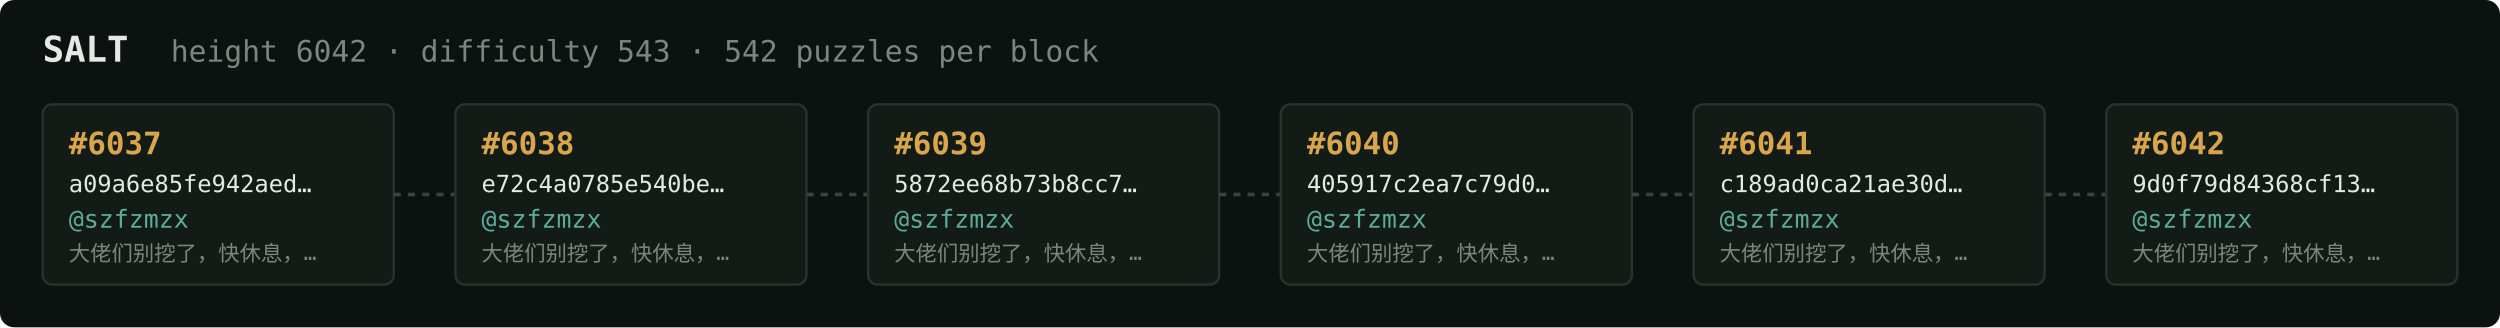
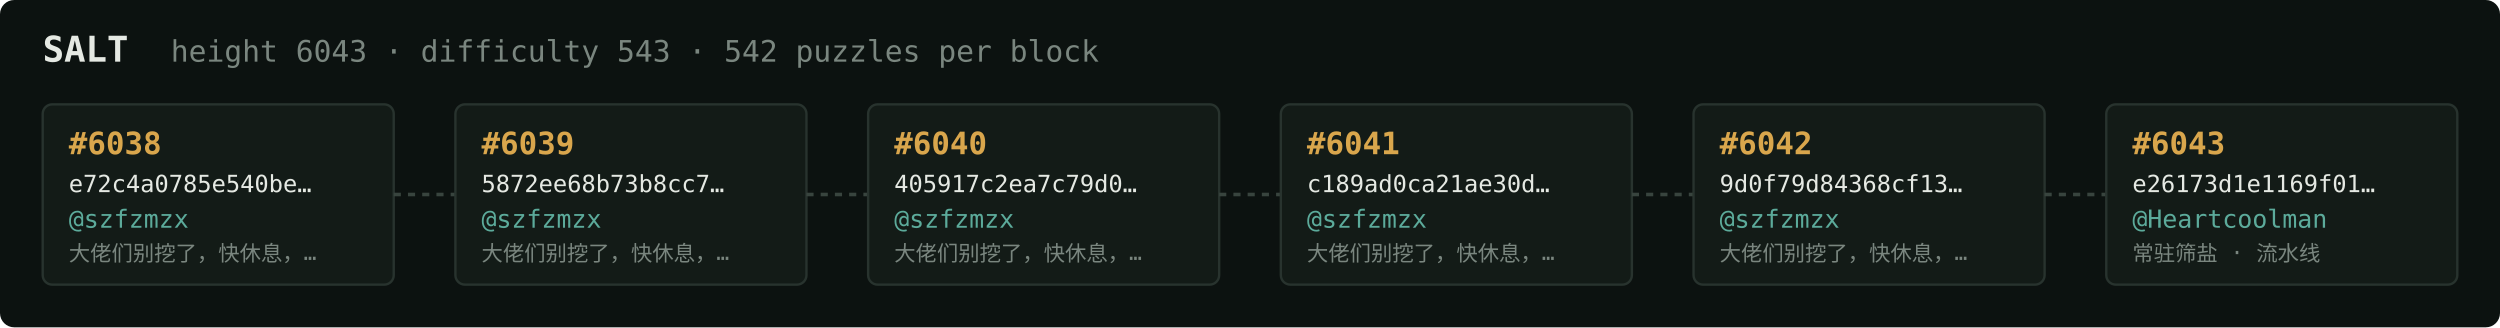
<svg xmlns="http://www.w3.org/2000/svg" width="1054" height="138" viewBox="0 0 1054 138" font-family="ui-monospace,SFMono-Regular,Menlo,monospace">
  <rect fill="#0c1210" width="1054" height="138" rx="6" />
  <text x="18" y="26" fill="#e5e9e3" font-size="15" font-weight="700">SALT</text>
-   <text x="72" y="26" fill="#7a867f" font-size="12.5">height 6042 · difficulty 543 · 542 puzzles per block</text>
+   <text x="72" y="26" fill="#7a867f" font-size="12.5">height 6043 · difficulty 543 · 542 puzzles per block</text>
  <rect x="18" y="44" width="148" height="76" rx="4" fill="#131b17" stroke="#28332e" stroke-width="1" />
-   <text x="29" y="65" fill="#d9a64c" font-size="13" font-weight="700">#6037</text>
-   <text x="29" y="81" fill="#e5e9e3" font-size="10">a09a6e85fe942aed…</text>
+   <text x="29" y="65" fill="#d9a64c" font-size="13" font-weight="700">#6038</text>
+   <text x="29" y="81" fill="#e5e9e3" font-size="10">e72c4a0785e540be…</text>
  <text x="29" y="96" fill="#5cab9b" font-size="10.5">@szfzmzx</text>
  <text x="29" y="110" fill="#7a867f" font-size="9">大佬们别挖了，快休息，…</text>
  <line x1="166" y1="82.0" x2="192" y2="82.0" stroke="#38443e" stroke-width="1.5" stroke-dasharray="3 3" />
  <rect x="192" y="44" width="148" height="76" rx="4" fill="#131b17" stroke="#28332e" stroke-width="1" />
-   <text x="203" y="65" fill="#d9a64c" font-size="13" font-weight="700">#6038</text>
-   <text x="203" y="81" fill="#e5e9e3" font-size="10">e72c4a0785e540be…</text>
+   <text x="203" y="65" fill="#d9a64c" font-size="13" font-weight="700">#6039</text>
+   <text x="203" y="81" fill="#e5e9e3" font-size="10">5872ee68b73b8cc7…</text>
  <text x="203" y="96" fill="#5cab9b" font-size="10.5">@szfzmzx</text>
  <text x="203" y="110" fill="#7a867f" font-size="9">大佬们别挖了，快休息，…</text>
  <line x1="340" y1="82.0" x2="366" y2="82.0" stroke="#38443e" stroke-width="1.5" stroke-dasharray="3 3" />
  <rect x="366" y="44" width="148" height="76" rx="4" fill="#131b17" stroke="#28332e" stroke-width="1" />
-   <text x="377" y="65" fill="#d9a64c" font-size="13" font-weight="700">#6039</text>
-   <text x="377" y="81" fill="#e5e9e3" font-size="10">5872ee68b73b8cc7…</text>
+   <text x="377" y="65" fill="#d9a64c" font-size="13" font-weight="700">#6040</text>
+   <text x="377" y="81" fill="#e5e9e3" font-size="10">405917c2ea7c79d0…</text>
  <text x="377" y="96" fill="#5cab9b" font-size="10.5">@szfzmzx</text>
  <text x="377" y="110" fill="#7a867f" font-size="9">大佬们别挖了，快休息，…</text>
  <line x1="514" y1="82.0" x2="540" y2="82.0" stroke="#38443e" stroke-width="1.5" stroke-dasharray="3 3" />
  <rect x="540" y="44" width="148" height="76" rx="4" fill="#131b17" stroke="#28332e" stroke-width="1" />
-   <text x="551" y="65" fill="#d9a64c" font-size="13" font-weight="700">#6040</text>
-   <text x="551" y="81" fill="#e5e9e3" font-size="10">405917c2ea7c79d0…</text>
+   <text x="551" y="65" fill="#d9a64c" font-size="13" font-weight="700">#6041</text>
+   <text x="551" y="81" fill="#e5e9e3" font-size="10">c189ad0ca21ae30d…</text>
  <text x="551" y="96" fill="#5cab9b" font-size="10.5">@szfzmzx</text>
  <text x="551" y="110" fill="#7a867f" font-size="9">大佬们别挖了，快休息，…</text>
  <line x1="688" y1="82.0" x2="714" y2="82.0" stroke="#38443e" stroke-width="1.5" stroke-dasharray="3 3" />
  <rect x="714" y="44" width="148" height="76" rx="4" fill="#131b17" stroke="#28332e" stroke-width="1" />
-   <text x="725" y="65" fill="#d9a64c" font-size="13" font-weight="700">#6041</text>
-   <text x="725" y="81" fill="#e5e9e3" font-size="10">c189ad0ca21ae30d…</text>
+   <text x="725" y="65" fill="#d9a64c" font-size="13" font-weight="700">#6042</text>
+   <text x="725" y="81" fill="#e5e9e3" font-size="10">9d0f79d84368cf13…</text>
  <text x="725" y="96" fill="#5cab9b" font-size="10.5">@szfzmzx</text>
  <text x="725" y="110" fill="#7a867f" font-size="9">大佬们别挖了，快休息，…</text>
  <line x1="862" y1="82.0" x2="888" y2="82.0" stroke="#38443e" stroke-width="1.5" stroke-dasharray="3 3" />
  <rect x="888" y="44" width="148" height="76" rx="4" fill="#131b17" stroke="#28332e" stroke-width="1" />
-   <text x="899" y="65" fill="#d9a64c" font-size="13" font-weight="700">#6042</text>
-   <text x="899" y="81" fill="#e5e9e3" font-size="10">9d0f79d84368cf13…</text>
-   <text x="899" y="96" fill="#5cab9b" font-size="10.5">@szfzmzx</text>
-   <text x="899" y="110" fill="#7a867f" font-size="9">大佬们别挖了，快休息，…</text>
+   <text x="899" y="65" fill="#d9a64c" font-size="13" font-weight="700">#6043</text>
+   <text x="899" y="81" fill="#e5e9e3" font-size="10">e26173d1e1169f01…</text>
+   <text x="899" y="96" fill="#5cab9b" font-size="10.5">@Heartcoolman</text>
+   <text x="899" y="110" fill="#7a867f" font-size="9">常驻筛盐 · 流水线</text>
</svg>
